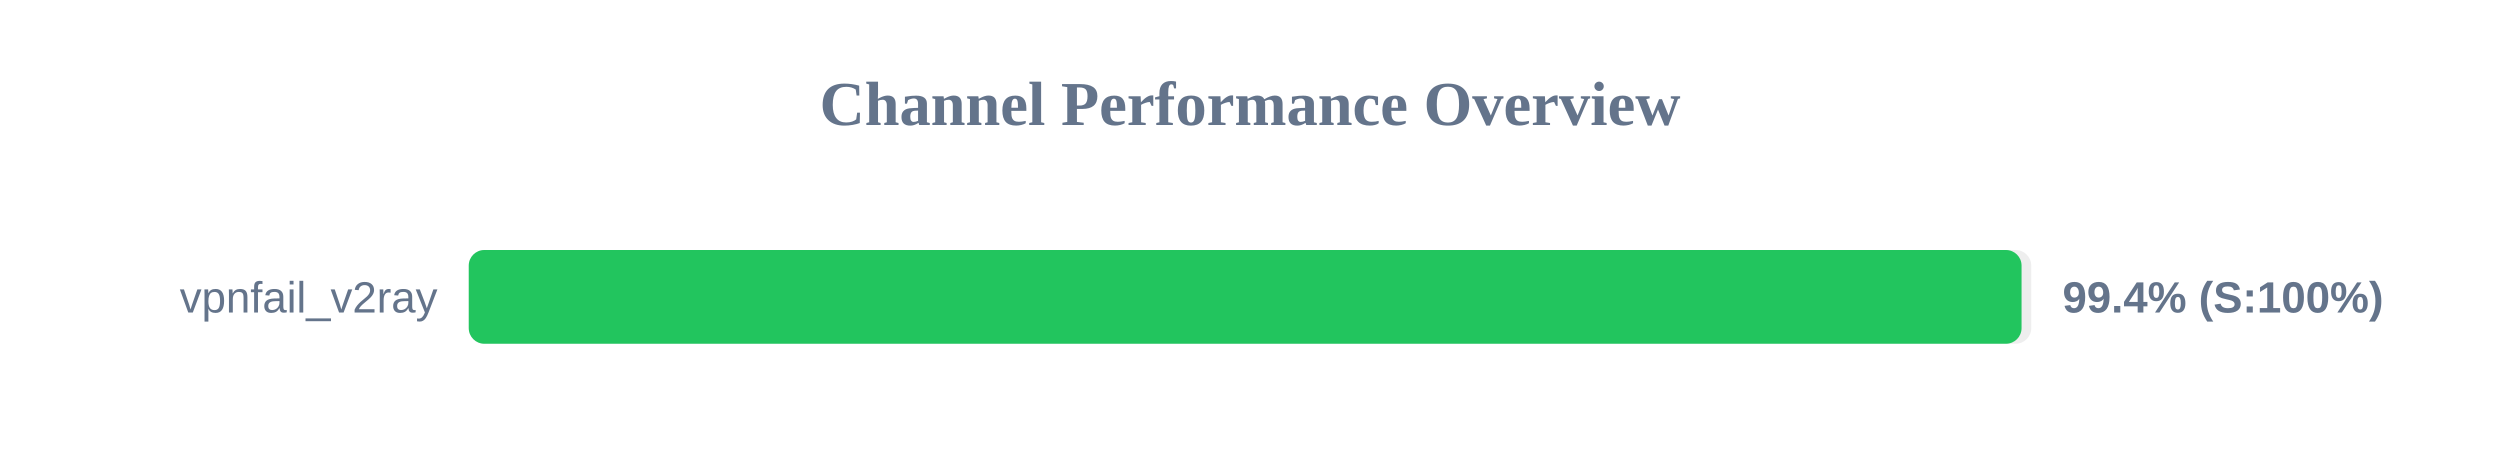
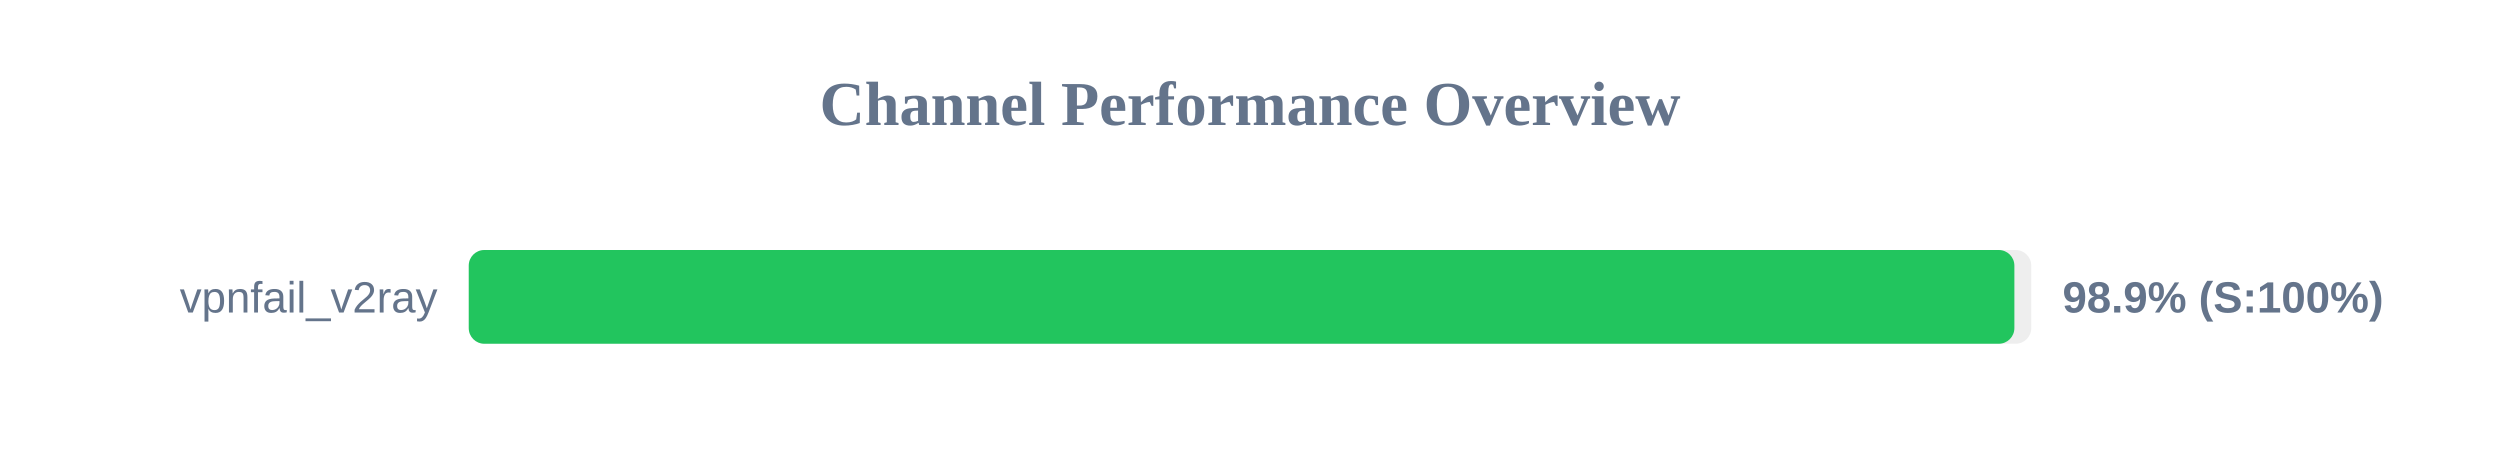
<svg xmlns="http://www.w3.org/2000/svg" width="800" height="150" version="1.1">
  <style>
        .row { font: 14px Arial; fill: #64748b; }
        .score { font: bold 14px Arial; fill: #64748b; }
    </style>
  <text x="400" y="40" text-anchor="middle" font-size="20px" font-weight="bold" fill="#64748b">Channel Performance Overview</text>
  <rect x="150" y="80" width="500" height="30" fill="#eee" rx="5" />
-   <rect x="150" y="80" width="496.9" height="30" fill="#22c55e" rx="5" />
+   <rect x="150" y="80" width="494.6" height="30" fill="#22c55e" rx="5" />
  <text x="140" y="100" text-anchor="end" class="row">vpnfail_v2ray</text>
-   <text x="660" y="100" text-anchor="start" class="score">99.4% (S:100%)</text>
+   <text x="660" y="100" text-anchor="start" class="score">98.9% (S:100%)</text>
</svg>
